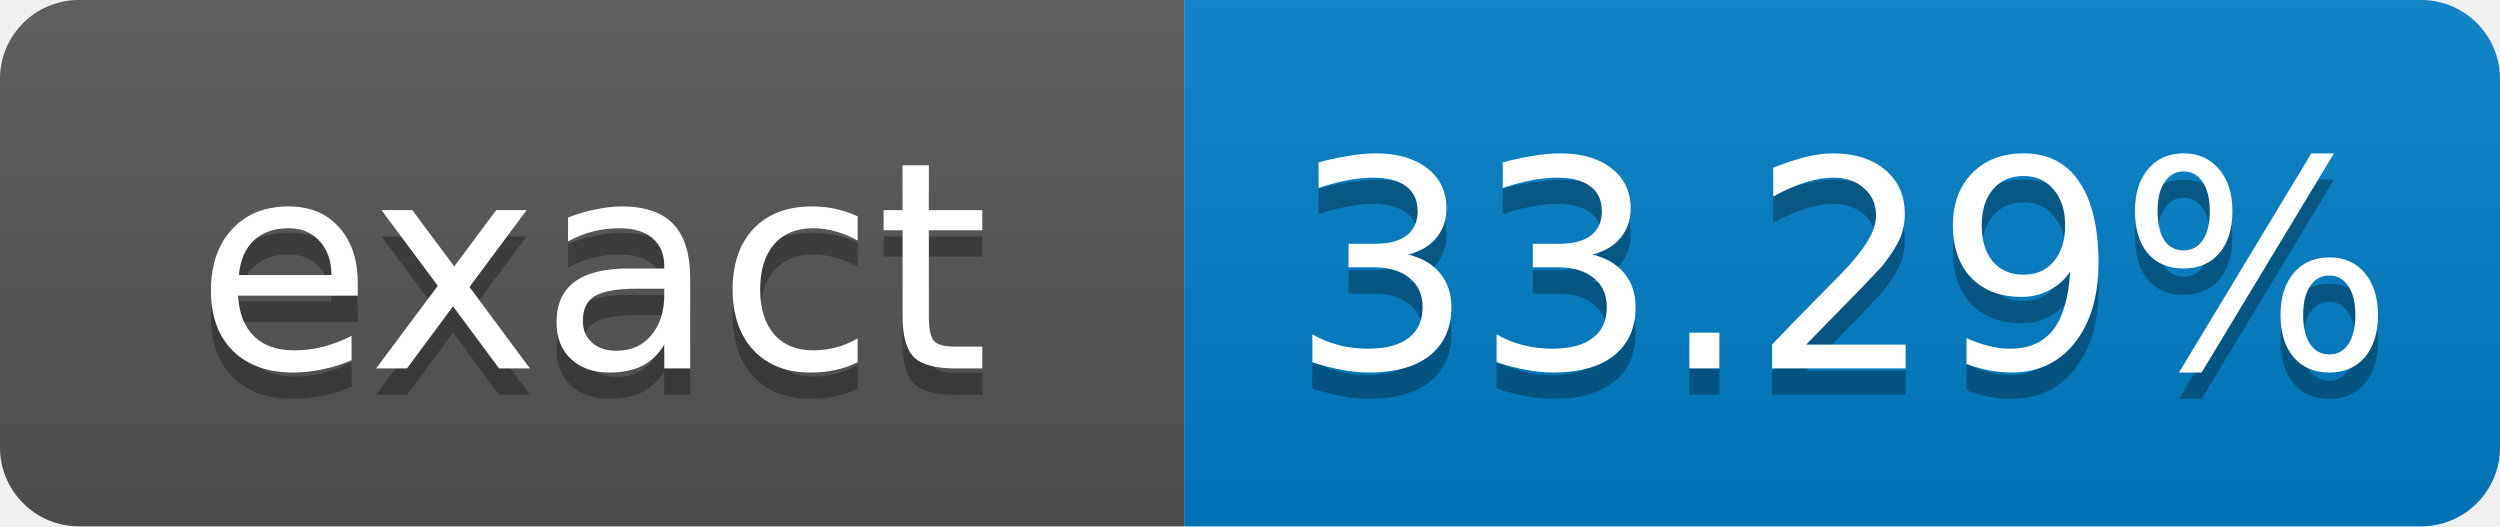
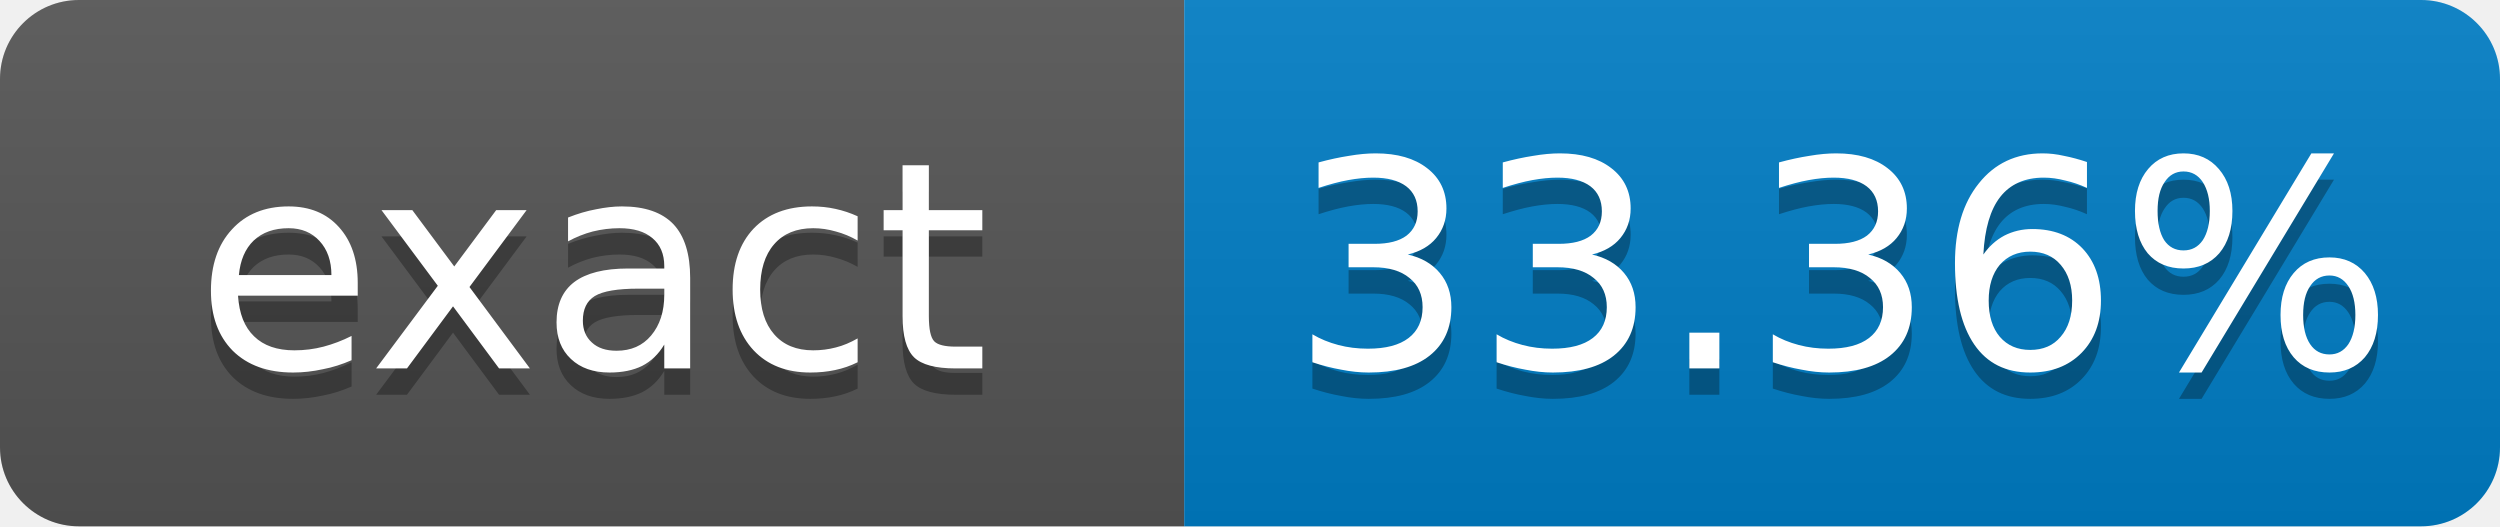
- <svg xmlns="http://www.w3.org/2000/svg" width="95" height="20" role="img" aria-label="exact: 33.29%">
+ <svg xmlns="http://www.w3.org/2000/svg" width="95" height="20" role="img" aria-label="exact: 33.36%">
  <linearGradient id="s" x2="0" y2="100%">
    <stop offset="0" stop-color="#bbb" stop-opacity=".1" />
    <stop offset="1" stop-opacity=".1" />
  </linearGradient>
  <clipPath id="r">
    <rect width="95" height="20" rx="3" fill="#fff" />
  </clipPath>
  <g clip-path="url(#r)">
    <rect width="45" height="20" fill="#555" />
    <rect x="45" width="50" height="20" fill="#007ec6" />
    <rect width="95" height="20" fill="url(#s)" />
  </g>
  <g fill="#fff" text-anchor="middle" font-family="Verdana,Geneva,DejaVu Sans,sans-serif" font-size="11">
    <text x="22.5" y="15" fill="#010101" fill-opacity=".3">exact</text>
    <text x="22.5" y="14">exact</text>
-     <text x="70" y="15" fill="#010101" fill-opacity=".3">33.29%</text>
-     <text x="70" y="14">33.29%</text>
+     <text x="70" y="15" fill="#010101" fill-opacity=".3">33.36%</text>
+     <text x="70" y="14">33.36%</text>
  </g>
</svg>
